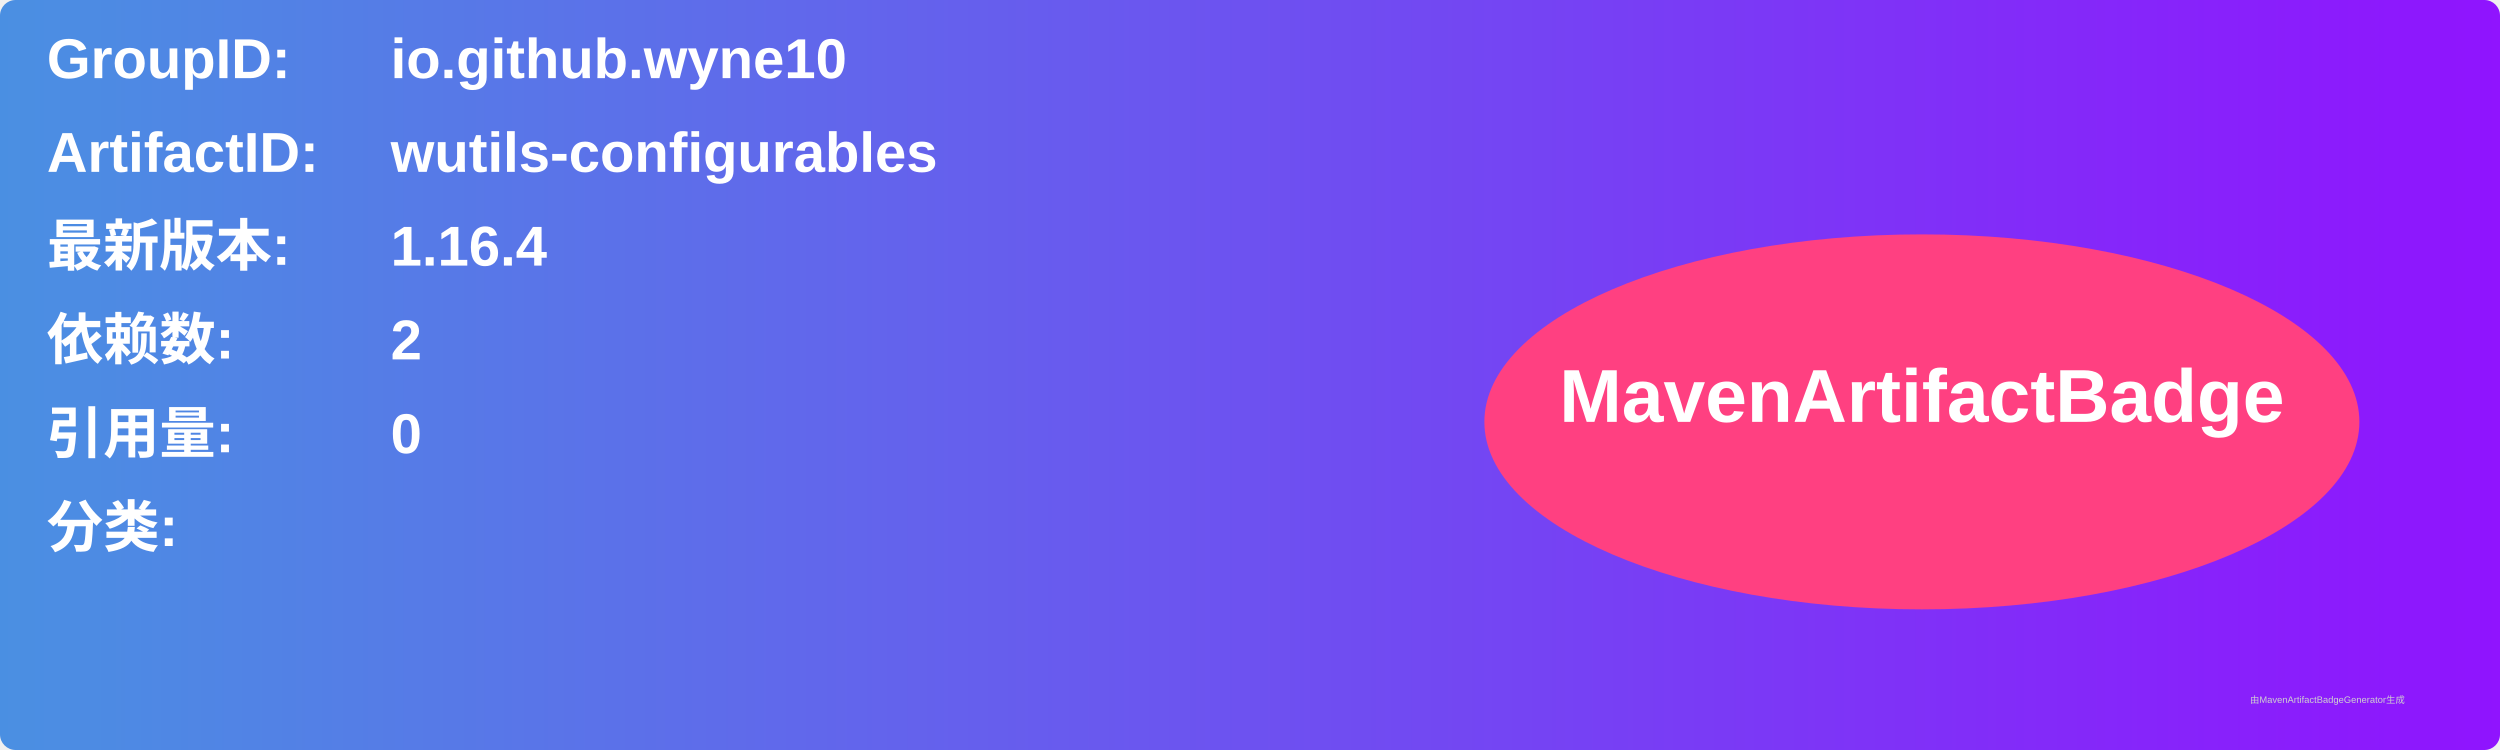
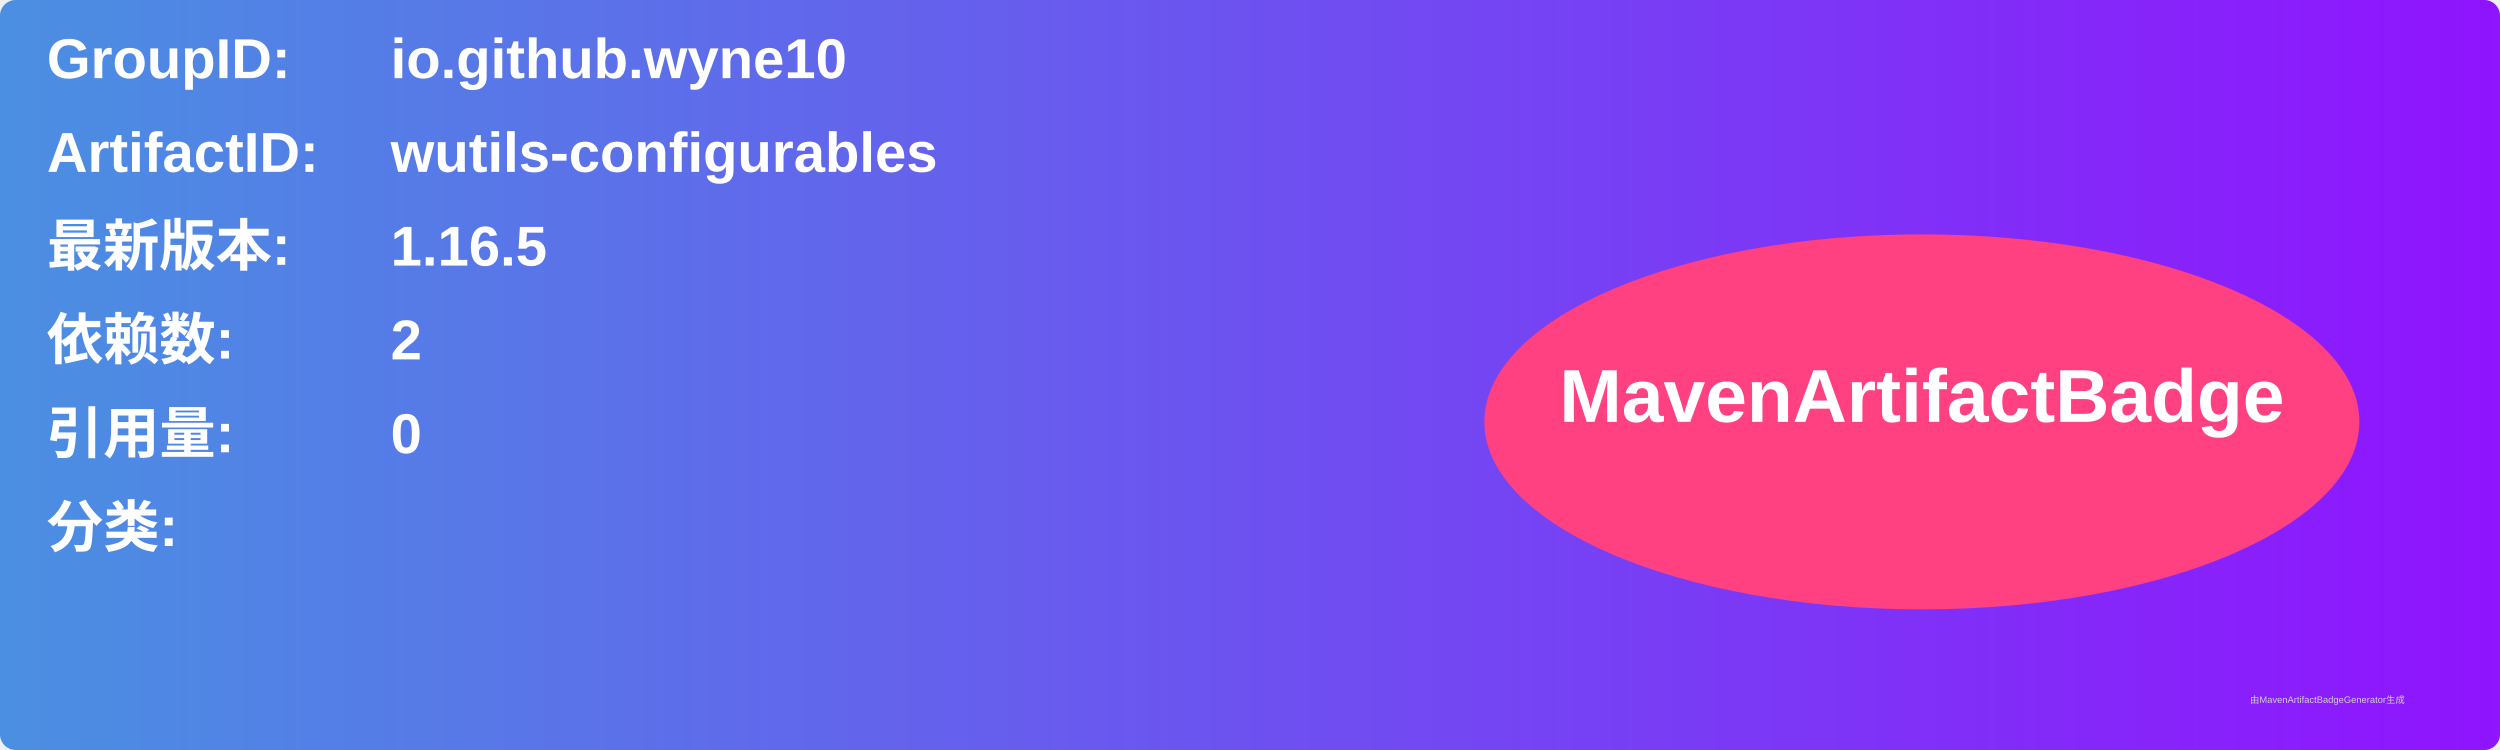
<svg xmlns="http://www.w3.org/2000/svg" width="800" height="240" viewBox="0 0 800 240">
  <linearGradient id="grad" x1="0%" y1="0%" x2="100%" y2="0%">
    <stop offset="0%" stop-color="#4a90e2" />
    <stop offset="100%" stop-color="#9013fe" />
  </linearGradient>
  <rect width="100%" height="100%" rx="5" ry="5" fill="url(#grad)" />
  <g transform="translate(15, 15)">
    <text x="0" y="10" font-family="Arial" font-size="18" fill="white" font-weight="bold" width="260">GroupID:</text>
    <text x="110" y="10" font-family="Arial" font-size="18" fill="white" font-weight="bold" width="460">io.github.wyne10</text>
    <text x="0" y="40" font-family="Arial" font-size="18" fill="white" font-weight="bold" width="260">ArtifactID:</text>
    <text x="110" y="40" font-family="Arial" font-size="18" fill="white" font-weight="bold" width="460">wutils-configurables</text>
    <text x="0" y="70" font-family="Arial" font-size="18" fill="white" font-weight="bold">最新版本:</text>
    <text x="110" y="70" font-family="Arial" font-size="18" fill="white" font-weight="bold">
-       <tspan font-weight="bold">1.16.4</tspan>
+       <tspan font-weight="bold">1.16.5</tspan>
    </text>
    <text x="0" y="100" font-family="Arial" font-size="18" fill="white" font-weight="bold">依赖数: </text>
    <text x="110" y="100" font-family="Arial" font-size="18" fill="white">
      <tspan font-weight="bold">2</tspan>
    </text>
    <text x="0" y="130" font-family="Arial" font-size="18" fill="white" font-weight="bold">引用量: </text>
    <text x="110" y="130" font-family="Arial" font-size="18" fill="white">
      <tspan font-weight="bold">0</tspan>
    </text>
    <text x="0" y="160" font-family="Arial" font-size="18" fill="white" font-weight="bold">分类:</text>
    <text x="10" y="190" font-family="Arial" font-size="10" fill="white">
      <tspan font-weight="bold" />
    </text>
    <ellipse cx="600" cy="120" rx="140" ry="60" fill="#ff4081" />
    <text x="600" y="120" text-anchor="middle" font-family="Arial" font-size="24" fill="white" font-weight="bold">MavenArtifactBadge</text>
  </g>
  <text x="720" y="225" font-family="Arial" font-size="3" fill="#d0d0d0">由MavenArtifactBadgeGenerator生成</text>
</svg>
